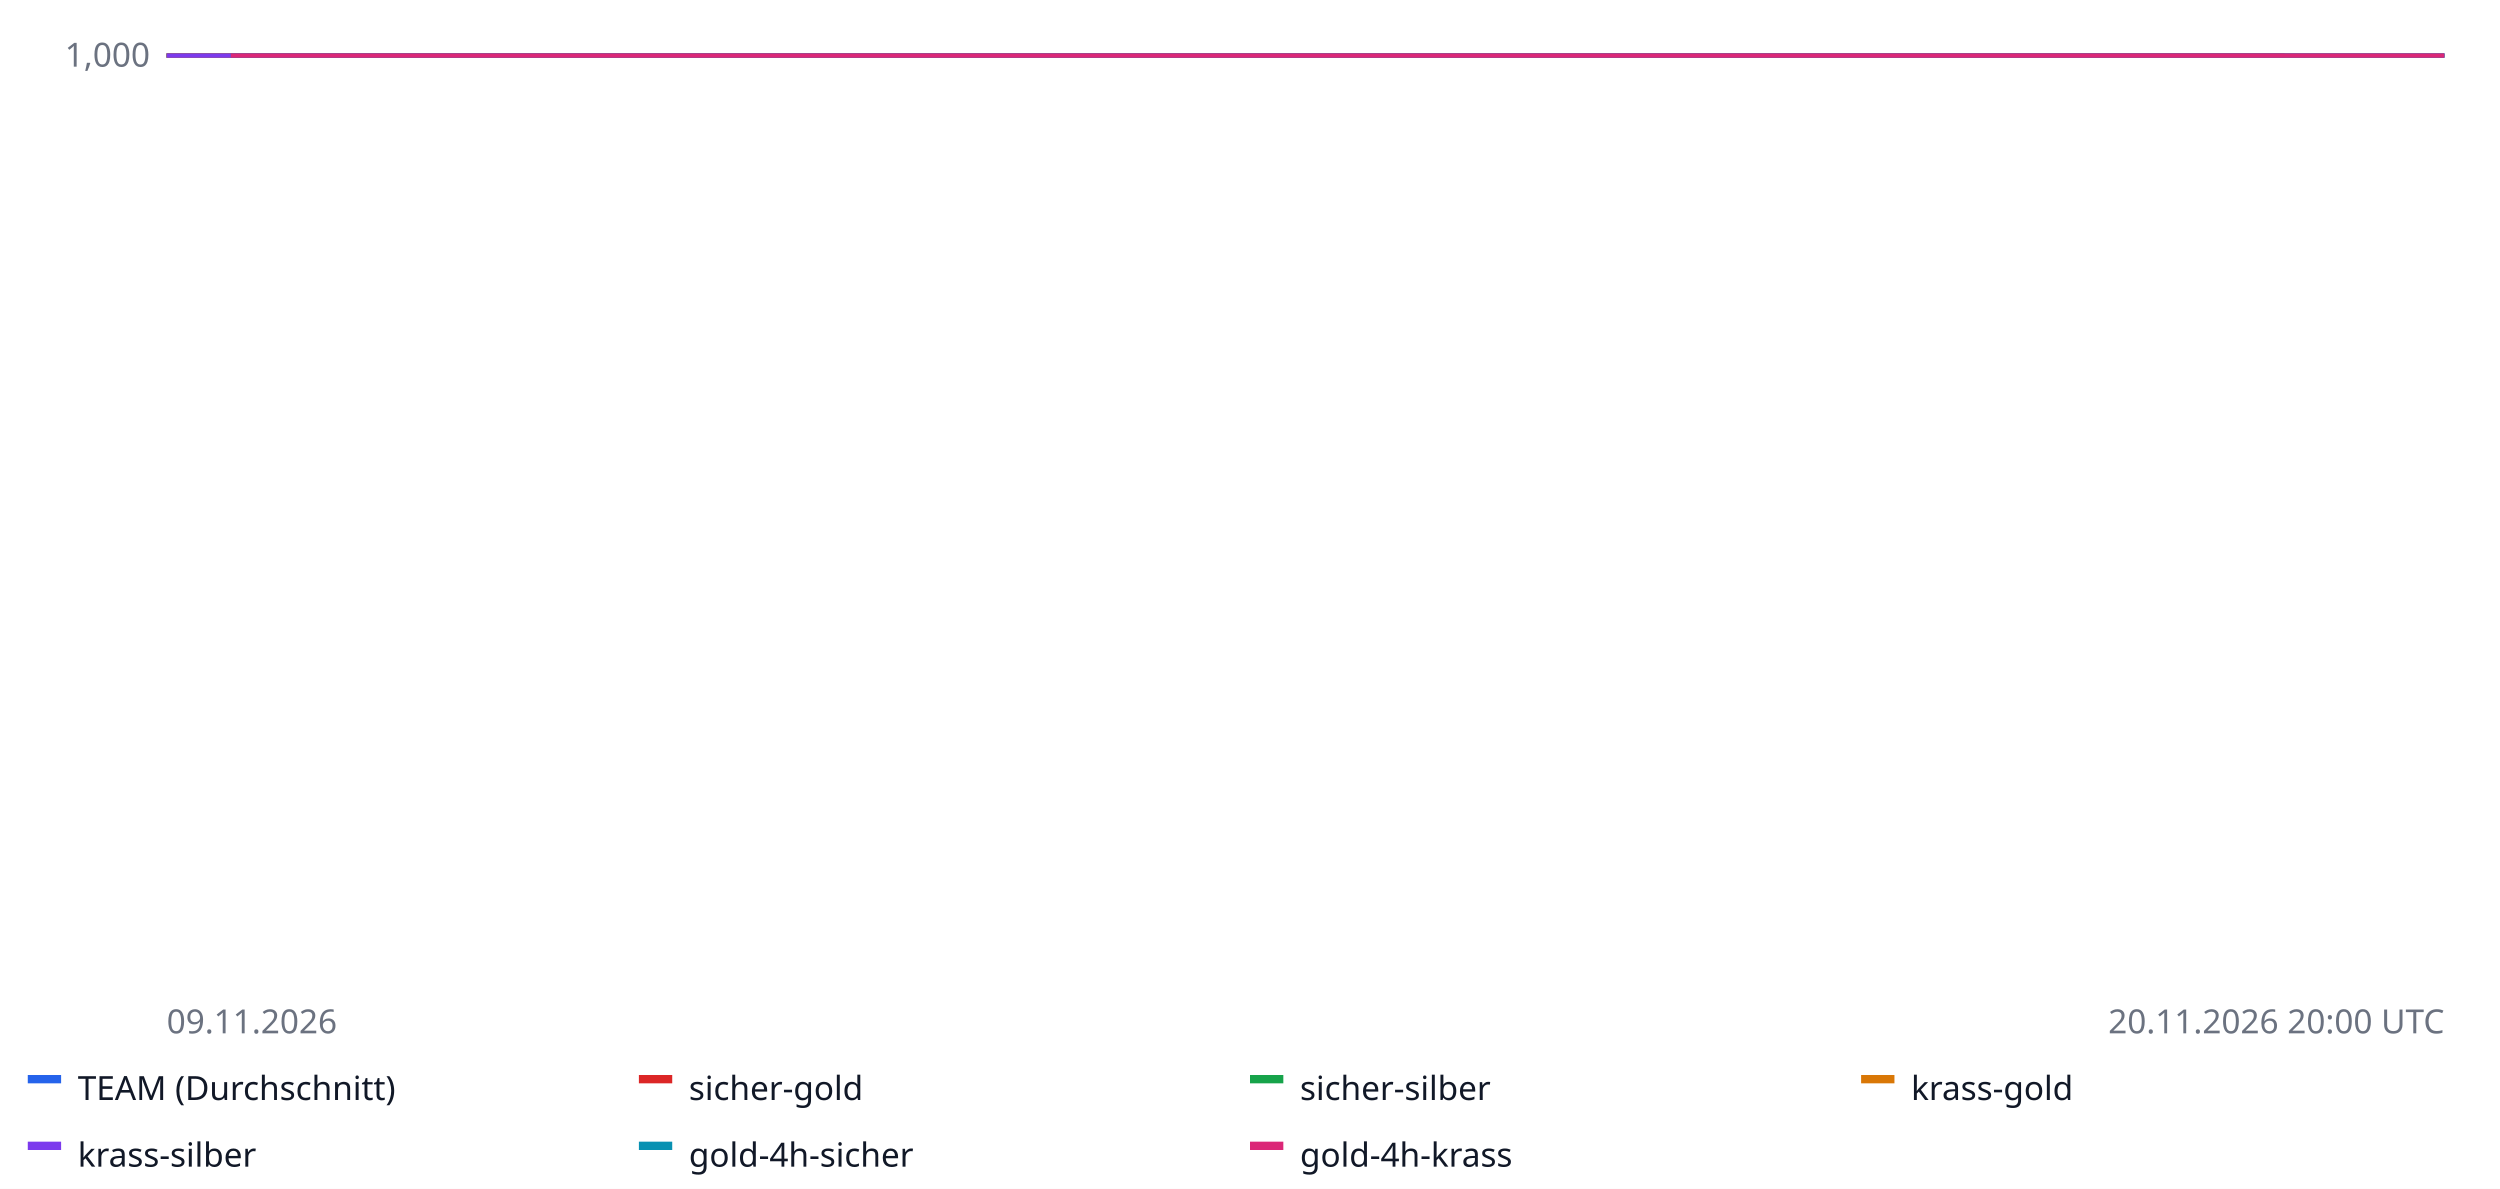
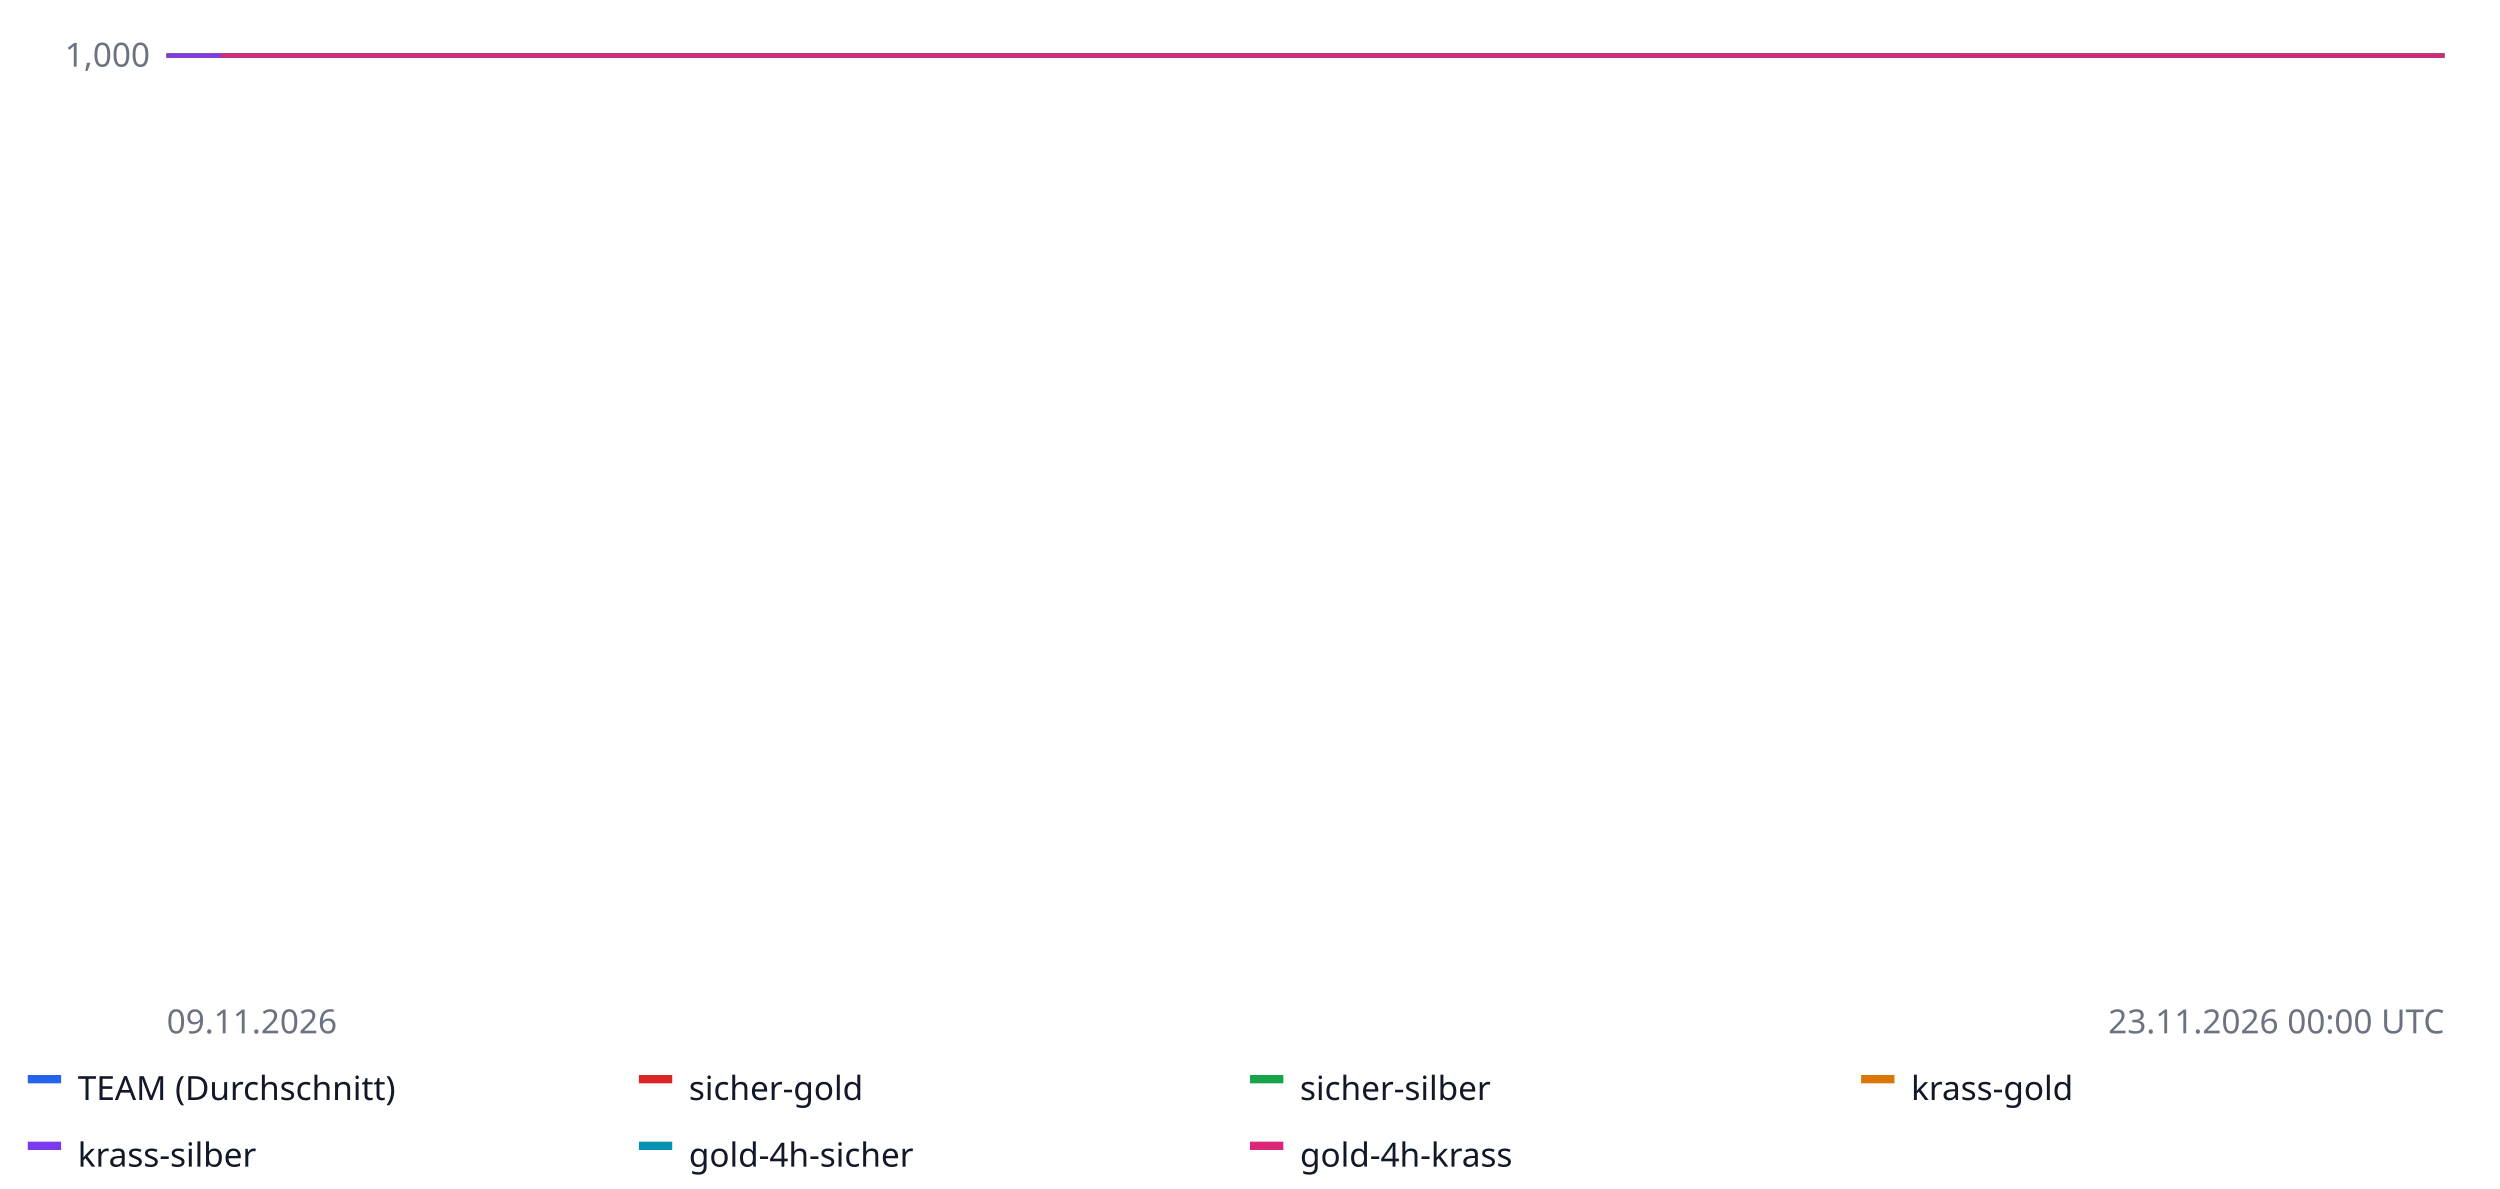
<svg xmlns="http://www.w3.org/2000/svg" width="900" height="428" font-family="sans-serif" font-size="12">
  <rect width="100%" height="100%" fill="#ffffff" />
  <line x1="60" x2="880" y1="20.0" y2="20.0" stroke="#e5e7eb" />
  <text x="54" y="24.0" text-anchor="end" fill="#6b7280">1,000</text>
  <line x1="60" x2="880" y1="-62.5" y2="-62.5" stroke="#e5e7eb" />
  <text x="54" y="-58.5" text-anchor="end" fill="#6b7280">1,000</text>
  <line x1="60" x2="880" y1="-145.0" y2="-145.0" stroke="#e5e7eb" />
  <text x="54" y="-141.0" text-anchor="end" fill="#6b7280">1,000</text>
  <line x1="60" x2="880" y1="-227.5" y2="-227.5" stroke="#e5e7eb" />
  <text x="54" y="-223.5" text-anchor="end" fill="#6b7280">1,001</text>
  <line x1="60" x2="880" y1="-310.0" y2="-310.0" stroke="#e5e7eb" />
  <text x="54" y="-306.0" text-anchor="end" fill="#6b7280">1,001</text>
  <line x1="60" x2="880" y1="20.0" y2="20.0" stroke="#9ca3af" stroke-dasharray="4 3" />
-   <polyline fill="none" stroke="#2563eb" stroke-width="1.6" points="60.0,20.0 62.9,20.0 65.8,20.0 68.7,20.0 71.5,20.0 74.4,20.0 77.3,20.0 80.2,20.0 83.1,20.0 86.0,20.0 88.9,20.0 91.8,20.0 94.6,20.0 97.5,20.0 100.4,20.0 103.3,20.0 106.2,20.0 109.1,20.0 112.0,20.0 114.9,20.0 117.7,20.0 120.6,20.0 123.5,20.0 126.4,20.0 129.3,20.0 132.2,20.0 135.1,20.0 138.0,20.0 140.8,20.0 143.7,20.0 146.6,20.0 149.5,20.0 152.4,20.0 155.3,20.0 158.2,20.0 161.1,20.0 163.9,20.0 166.8,20.0 169.7,20.0 172.6,20.0 175.5,20.0 178.4,20.0 181.3,20.0 184.2,20.0 187.0,20.0 189.9,20.0 192.8,20.0 195.7,20.0 198.6,20.0 201.5,20.0 204.4,20.0 207.3,20.0 210.1,20.0 213.0,20.0 215.9,20.0 218.8,20.0 221.7,20.0 224.6,20.0 227.5,20.0 230.4,20.0 233.2,20.0 236.1,20.0 239.0,20.0 241.9,20.0 244.8,20.0 247.7,20.0 250.6,20.0 253.5,20.0 256.3,20.0 259.2,20.0 262.1,20.0 265.0,20.0 267.9,20.0 270.8,20.0 273.7,20.0 276.5,20.0 279.4,20.0 282.3,20.0 285.2,20.0 288.1,20.0 291.0,20.0 293.9,20.0 296.8,20.0 299.6,20.0 302.5,20.0 305.4,20.0 308.3,20.0 311.2,20.0 314.1,20.0 317.0,20.0 319.9,20.0 322.7,20.0 325.6,20.0 328.5,20.0 331.4,20.0 334.3,20.0 337.2,20.0 340.1,20.0 343.0,20.0 345.8,20.0 348.7,20.0 351.6,20.0 354.5,20.0 357.4,20.0 360.3,20.0 363.2,20.0 366.1,20.0 368.9,20.0 371.8,20.0 374.7,20.0 377.6,20.0 380.5,20.0 383.4,20.0 386.3,20.0 389.2,20.0 392.0,20.0 394.9,20.0 397.8,20.0 400.7,20.0 403.6,20.0 406.5,20.0 409.4,20.0 412.3,20.0 415.1,20.0 418.0,20.0 420.9,20.0 423.8,20.0 426.7,20.0 429.6,20.0 432.5,20.0 435.4,20.0 438.2,20.0 441.1,20.0 444.0,20.0 446.9,20.0 449.8,20.0 452.7,20.0 455.6,20.0 458.5,20.0 461.3,20.0 464.2,20.0 467.1,20.0 470.0,20.0 472.9,20.0 475.8,20.0 478.7,20.0 481.5,20.0 484.4,20.0 487.3,20.0 490.2,20.0 493.1,20.0 496.0,20.0 498.9,20.0 501.8,20.0 504.6,20.0 507.5,20.0 510.4,20.0 513.3,20.0 516.2,20.0 519.1,20.0 522.0,20.0 524.9,20.0 527.7,20.0 530.6,20.0 533.5,20.0 536.4,20.0 539.3,20.0 542.2,20.0 545.1,20.0 548.0,20.0 550.8,20.0 553.7,20.0 556.6,20.0 559.5,20.0 562.4,20.0 565.3,20.0 568.2,20.0 571.1,20.0 573.9,20.0 576.8,20.0 579.7,20.0 582.6,20.0 585.5,20.0 588.4,20.0 591.3,20.0 594.2,20.0 597.0,20.0 599.9,20.0 602.8,20.0 605.7,20.0 608.6,20.0 611.5,20.0 614.4,20.0 617.3,20.0 620.1,20.0 623.0,20.0 625.9,20.0 628.8,20.0 631.7,20.0 634.6,20.0 637.5,20.0 640.4,20.0 643.2,20.0 646.1,20.0 649.0,20.0 651.9,20.0 654.8,20.0 657.7,20.0 660.6,20.0 663.5,20.0 666.3,20.0 669.2,20.0 672.1,20.0 675.0,20.0 677.9,20.0 680.8,20.0 683.7,20.0 686.5,20.0 689.4,20.0 692.3,20.0 695.2,20.0 698.1,20.0 701.0,20.0 703.9,20.0 706.8,20.0 709.6,20.0 712.5,20.0 715.4,20.0 718.3,20.0 721.2,20.0 724.1,20.0 727.0,20.0 729.9,20.0 732.7,20.0 735.6,20.0 738.5,20.0 741.4,20.0 744.3,20.0 747.2,20.0 750.1,20.0 753.0,20.0 755.8,20.0 758.7,20.0 761.6,20.0 764.5,20.0 767.4,20.0 770.3,20.0 773.2,20.0 776.1,20.0 778.9,20.0 781.8,20.0 784.7,20.0 787.6,20.0 790.5,20.0 793.4,20.0 796.3,20.0 799.2,20.0 802.0,20.0 804.9,20.0 807.8,20.0 810.7,20.0 813.6,20.0 816.5,20.0 819.4,20.0 822.3,20.0 825.1,20.0 828.0,20.0 830.9,20.0 833.8,20.0 836.7,20.0 839.6,20.0 842.5,20.0 845.4,20.0 848.2,20.0 851.1,20.0 854.0,20.0 856.9,20.0 859.8,20.0 862.7,20.0 865.6,20.0 868.5,20.0 871.3,20.0 874.2,20.0 877.1,20.0 880.0,20.0 880.0,20.0" />
+   <polyline fill="none" stroke="#2563eb" stroke-width="1.6" points="60.0,20.0 62.4,20.0 64.9,20.0 67.3,20.0 69.8,20.0 72.2,20.0 74.6,20.0 77.1,20.0 79.5,20.0 82.0,20.0 84.4,20.0 86.8,20.0 89.3,20.0 91.7,20.0 94.2,20.0 96.6,20.0 99.0,20.0 101.5,20.0 103.9,20.0 106.4,20.0 108.8,20.0 111.2,20.0 113.7,20.0 116.1,20.0 118.6,20.0 121.0,20.0 123.5,20.0 125.9,20.0 128.3,20.0 130.8,20.0 133.2,20.0 135.7,20.0 138.1,20.0 140.5,20.0 143.0,20.0 145.4,20.0 147.9,20.0 150.3,20.0 152.7,20.0 155.2,20.0 157.6,20.0 160.1,20.0 162.5,20.0 164.9,20.0 167.4,20.0 169.8,20.0 172.3,20.0 174.7,20.0 177.1,20.0 179.6,20.0 182.0,20.0 184.5,20.0 186.9,20.0 189.3,20.0 191.8,20.0 194.2,20.0 196.7,20.0 199.1,20.0 201.5,20.0 204.0,20.0 206.4,20.0 208.9,20.0 211.3,20.0 213.8,20.0 216.2,20.0 218.6,20.0 221.1,20.0 223.5,20.0 226.0,20.0 228.4,20.0 230.8,20.0 233.3,20.0 235.7,20.0 238.2,20.0 240.6,20.0 243.0,20.0 245.5,20.0 247.9,20.0 250.4,20.0 252.8,20.0 255.2,20.0 257.7,20.0 260.1,20.0 262.6,20.0 265.0,20.0 267.4,20.0 269.9,20.0 272.3,20.0 274.8,20.0 277.2,20.0 279.6,20.0 282.1,20.0 284.5,20.0 287.0,20.0 289.4,20.0 291.8,20.0 294.3,20.0 296.7,20.0 299.2,20.0 301.6,20.0 304.0,20.0 306.5,20.0 308.9,20.0 311.4,20.0 313.8,20.0 316.2,20.0 318.7,20.0 321.1,20.0 323.6,20.0 326.0,20.0 328.5,20.0 330.9,20.0 333.3,20.0 335.8,20.0 338.2,20.0 340.7,20.0 343.1,20.0 345.5,20.0 348.0,20.0 350.4,20.0 352.9,20.0 355.3,20.0 357.7,20.0 360.2,20.0 362.6,20.0 365.1,20.0 367.5,20.0 369.9,20.0 372.4,20.0 374.8,20.0 377.3,20.0 379.7,20.0 382.1,20.0 384.6,20.0 387.0,20.0 389.5,20.0 391.9,20.0 394.3,20.0 396.8,20.0 399.2,20.0 401.7,20.0 404.1,20.0 406.5,20.0 409.0,20.0 411.4,20.0 413.9,20.0 416.3,20.0 418.8,20.0 421.2,20.0 423.6,20.0 426.1,20.0 428.5,20.0 431.0,20.0 433.4,20.0 435.8,20.0 438.3,20.0 440.7,20.0 443.2,20.0 445.6,20.0 448.0,20.0 450.5,20.0 452.9,20.0 455.4,20.0 457.8,20.0 460.2,20.0 462.7,20.0 465.1,20.0 467.6,20.0 470.0,20.0 472.4,20.0 474.9,20.0 477.3,20.0 479.8,20.0 482.2,20.0 484.6,20.0 487.1,20.0 489.5,20.0 492.0,20.0 494.4,20.0 496.8,20.0 499.3,20.0 501.7,20.0 504.2,20.0 506.6,20.0 509.0,20.0 511.5,20.0 513.9,20.0 516.4,20.0 518.8,20.0 521.2,20.0 523.7,20.0 526.1,20.0 528.6,20.0 531.0,20.0 533.5,20.0 535.9,20.0 538.3,20.0 540.8,20.0 543.2,20.0 545.7,20.0 548.1,20.0 550.5,20.0 553.0,20.0 555.4,20.0 557.9,20.0 560.3,20.0 562.7,20.0 565.2,20.0 567.6,20.0 570.1,20.0 572.5,20.0 574.9,20.0 577.4,20.0 579.8,20.0 582.3,20.0 584.7,20.0 587.1,20.0 589.6,20.0 592.0,20.0 594.5,20.0 596.9,20.0 599.3,20.0 601.8,20.0 604.2,20.0 606.7,20.0 609.1,20.0 611.5,20.0 614.0,20.0 616.4,20.0 618.9,20.0 621.3,20.0 623.8,20.0 626.2,20.0 628.6,20.0 631.1,20.0 633.5,20.0 636.0,20.0 638.4,20.0 640.8,20.0 643.3,20.0 645.7,20.0 648.2,20.0 650.6,20.0 653.0,20.0 655.5,20.0 657.9,20.0 660.4,20.0 662.8,20.0 665.2,20.0 667.7,20.0 670.1,20.0 672.6,20.0 675.0,20.0 677.4,20.0 679.9,20.0 682.3,20.0 684.8,20.0 687.2,20.0 689.6,20.0 692.1,20.0 694.5,20.0 697.0,20.0 699.4,20.0 701.8,20.0 704.3,20.0 706.7,20.0 709.2,20.0 711.6,20.0 714.0,20.0 716.5,20.0 718.9,20.0 721.4,20.0 723.8,20.0 726.2,20.0 728.7,20.0 731.1,20.0 733.6,20.0 736.0,20.0 738.5,20.0 740.9,20.0 743.3,20.0 745.8,20.0 748.2,20.0 750.7,20.0 753.1,20.0 755.5,20.0 758.0,20.0 760.4,20.0 762.9,20.0 765.3,20.0 767.7,20.0 770.2,20.0 772.6,20.0 775.1,20.0 777.5,20.0 779.9,20.0 782.4,20.0 784.8,20.0 787.3,20.0 789.7,20.0 792.1,20.0 794.6,20.0 797.0,20.0 799.5,20.0 801.9,20.0 804.3,20.0 806.8,20.0 809.2,20.0 811.7,20.0 814.1,20.0 816.5,20.0 819.0,20.0 821.4,20.0 823.9,20.0 826.3,20.0 828.8,20.0 831.2,20.0 833.6,20.0 836.1,20.0 838.5,20.0 841.0,20.0 843.4,20.0 845.8,20.0 848.3,20.0 850.7,20.0 853.2,20.0 855.6,20.0 858.0,20.0 860.5,20.0 862.9,20.0 865.4,20.0 867.8,20.0 870.2,20.0 872.7,20.0 875.1,20.0 877.6,20.0 880.0,20.0 880.0,20.0" />
  <rect x="10" y="387" width="12" height="3" fill="#2563eb" />
  <text x="28" y="396" fill="#111827">TEAM (Durchschnitt)</text>
-   <polyline fill="none" stroke="#dc2626" stroke-width="1.6" points="60.0,20.0 129.3,20.0 198.6,20.0 267.9,20.0 337.2,20.0 545.1,20.0 614.4,20.0 683.7,20.0 753.0,20.0 822.3,20.0 822.3,20.0" />
+   <polyline fill="none" stroke="#dc2626" stroke-width="1.6" points="60.0,20.0 118.6,20.0 177.1,20.0 235.7,20.0 294.3,20.0 470.0,20.0 528.6,20.0 587.1,20.0 645.7,20.0 704.3,20.0 704.3,20.0" />
  <rect x="230" y="387" width="12" height="3" fill="#dc2626" />
  <text x="248" y="396" fill="#111827">sicher-gold</text>
-   <polyline fill="none" stroke="#16a34a" stroke-width="1.6" points="60.0,20.0 129.3,20.0 198.6,20.0 267.9,20.0 337.2,20.0 545.1,20.0 614.4,20.0 683.7,20.0 753.0,20.0 822.3,20.0 822.3,20.0" />
+   <polyline fill="none" stroke="#16a34a" stroke-width="1.6" points="60.0,20.0 118.6,20.0 177.1,20.0 235.7,20.0 294.3,20.0 470.0,20.0 528.6,20.0 587.1,20.0 645.7,20.0 704.3,20.0 704.3,20.0" />
  <rect x="450" y="387" width="12" height="3" fill="#16a34a" />
  <text x="468" y="396" fill="#111827">sicher-silber</text>
-   <polyline fill="none" stroke="#d97706" stroke-width="1.6" points="60.0,20.0 129.3,20.0 198.6,20.0 267.9,20.0 337.2,20.0 545.1,20.0 614.4,20.0 683.7,20.0 753.0,20.0 822.3,20.0 822.3,20.0" />
+   <polyline fill="none" stroke="#d97706" stroke-width="1.6" points="60.0,20.0 118.6,20.0 177.1,20.0 235.7,20.0 294.3,20.0 470.0,20.0 528.6,20.0 587.1,20.0 645.7,20.0 704.3,20.0 704.3,20.0" />
  <rect x="670" y="387" width="12" height="3" fill="#d97706" />
  <text x="688" y="396" fill="#111827">krass-gold</text>
-   <polyline fill="none" stroke="#7c3aed" stroke-width="1.6" points="60.0,20.0 129.3,20.0 198.6,20.0 267.9,20.0 337.2,20.0 545.1,20.0 614.4,20.0 683.7,20.0 753.0,20.0 822.3,20.0 822.3,20.0" />
+   <polyline fill="none" stroke="#7c3aed" stroke-width="1.6" points="60.0,20.0 118.6,20.0 177.1,20.0 235.7,20.0 294.3,20.0 470.0,20.0 528.6,20.0 587.1,20.0 645.7,20.0 704.3,20.0 704.3,20.0" />
  <rect x="10" y="411" width="12" height="3" fill="#7c3aed" />
  <text x="28" y="420" fill="#111827">krass-silber</text>
-   <polyline fill="none" stroke="#0891b2" stroke-width="1.6" points="83.1,20.0 94.6,20.0 106.2,20.0 117.7,20.0 129.3,20.0 140.8,20.0 152.4,20.0 163.9,20.0 175.5,20.0 187.0,20.0 198.6,20.0 210.1,20.0 221.7,20.0 233.2,20.0 244.8,20.0 256.3,20.0 267.9,20.0 279.4,20.0 291.0,20.0 302.5,20.0 314.1,20.0 325.6,20.0 337.2,20.0 348.7,20.0 360.3,20.0 371.8,20.0 383.4,20.0 394.9,20.0 533.5,20.0 545.1,20.0 556.6,20.0 568.2,20.0 579.7,20.0 591.3,20.0 602.8,20.0 614.4,20.0 625.9,20.0 637.5,20.0 649.0,20.0 660.6,20.0 672.1,20.0 683.7,20.0 695.2,20.0 706.8,20.0 718.3,20.0 729.9,20.0 741.4,20.0 753.0,20.0 764.5,20.0 776.1,20.0 787.6,20.0 799.2,20.0 810.7,20.0 822.3,20.0 833.8,20.0 845.4,20.0 856.9,20.0 868.5,20.0 880.0,20.0 880.0,20.0" />
+   <polyline fill="none" stroke="#0891b2" stroke-width="1.6" points="79.5,20.0 89.3,20.0 99.0,20.0 108.8,20.0 118.6,20.0 128.3,20.0 138.1,20.0 147.9,20.0 157.6,20.0 167.4,20.0 177.1,20.0 186.9,20.0 196.7,20.0 206.4,20.0 216.2,20.0 226.0,20.0 235.7,20.0 245.5,20.0 255.2,20.0 265.0,20.0 274.8,20.0 284.5,20.0 294.3,20.0 304.0,20.0 313.8,20.0 323.6,20.0 333.3,20.0 343.1,20.0 460.2,20.0 470.0,20.0 479.8,20.0 489.5,20.0 499.3,20.0 509.0,20.0 518.8,20.0 528.6,20.0 538.3,20.0 548.1,20.0 557.9,20.0 567.6,20.0 577.4,20.0 587.1,20.0 596.9,20.0 606.7,20.0 616.4,20.0 626.2,20.0 636.0,20.0 645.7,20.0 655.5,20.0 665.2,20.0 675.0,20.0 684.8,20.0 694.5,20.0 704.3,20.0 714.0,20.0 723.8,20.0 733.6,20.0 743.3,20.0 753.1,20.0 870.2,20.0 880.0,20.0 880.0,20.0" />
  <rect x="230" y="411" width="12" height="3" fill="#0891b2" />
  <text x="248" y="420" fill="#111827">gold-4h-sicher</text>
-   <polyline fill="none" stroke="#db2777" stroke-width="1.6" points="83.1,20.0 94.6,20.0 106.2,20.0 117.7,20.0 129.3,20.0 140.8,20.0 152.4,20.0 163.9,20.0 175.5,20.0 187.0,20.0 198.6,20.0 210.1,20.0 221.7,20.0 233.2,20.0 244.8,20.0 256.3,20.0 267.9,20.0 279.4,20.0 291.0,20.0 302.5,20.0 314.1,20.0 325.6,20.0 337.2,20.0 348.7,20.0 360.3,20.0 371.8,20.0 383.4,20.0 394.9,20.0 533.5,20.0 545.1,20.0 556.6,20.0 568.2,20.0 579.7,20.0 591.3,20.0 602.8,20.0 614.4,20.0 625.9,20.0 637.5,20.0 649.0,20.0 660.6,20.0 672.1,20.0 683.7,20.0 695.2,20.0 706.8,20.0 718.3,20.0 729.9,20.0 741.4,20.0 753.0,20.0 764.5,20.0 776.1,20.0 787.6,20.0 799.2,20.0 810.7,20.0 822.3,20.0 833.8,20.0 845.4,20.0 856.9,20.0 868.5,20.0 880.0,20.0 880.0,20.0" />
+   <polyline fill="none" stroke="#db2777" stroke-width="1.6" points="79.5,20.0 89.3,20.0 99.0,20.0 108.8,20.0 118.6,20.0 128.3,20.0 138.1,20.0 147.9,20.0 157.6,20.0 167.4,20.0 177.1,20.0 186.9,20.0 196.7,20.0 206.4,20.0 216.2,20.0 226.0,20.0 235.7,20.0 245.5,20.0 255.2,20.0 265.0,20.0 274.8,20.0 284.5,20.0 294.3,20.0 304.0,20.0 313.8,20.0 323.6,20.0 333.3,20.0 343.1,20.0 460.2,20.0 470.0,20.0 479.8,20.0 489.5,20.0 499.3,20.0 509.0,20.0 518.8,20.0 528.6,20.0 538.3,20.0 548.1,20.0 557.9,20.0 567.6,20.0 577.4,20.0 587.1,20.0 596.9,20.0 606.7,20.0 616.4,20.0 626.2,20.0 636.0,20.0 645.7,20.0 655.5,20.0 665.2,20.0 675.0,20.0 684.8,20.0 694.5,20.0 704.3,20.0 714.0,20.0 723.8,20.0 733.6,20.0 743.3,20.0 753.1,20.0 870.2,20.0 880.0,20.0 880.0,20.0" />
  <rect x="450" y="411" width="12" height="3" fill="#db2777" />
  <text x="468" y="420" fill="#111827">gold-4h-krass</text>
  <text x="60" y="372" fill="#6b7280">09.11.2026</text>
-   <text x="880" y="372" text-anchor="end" fill="#6b7280">20.11.2026 20:00 UTC</text>
+   <text x="880" y="372" text-anchor="end" fill="#6b7280">23.11.2026 00:00 UTC</text>
</svg>
